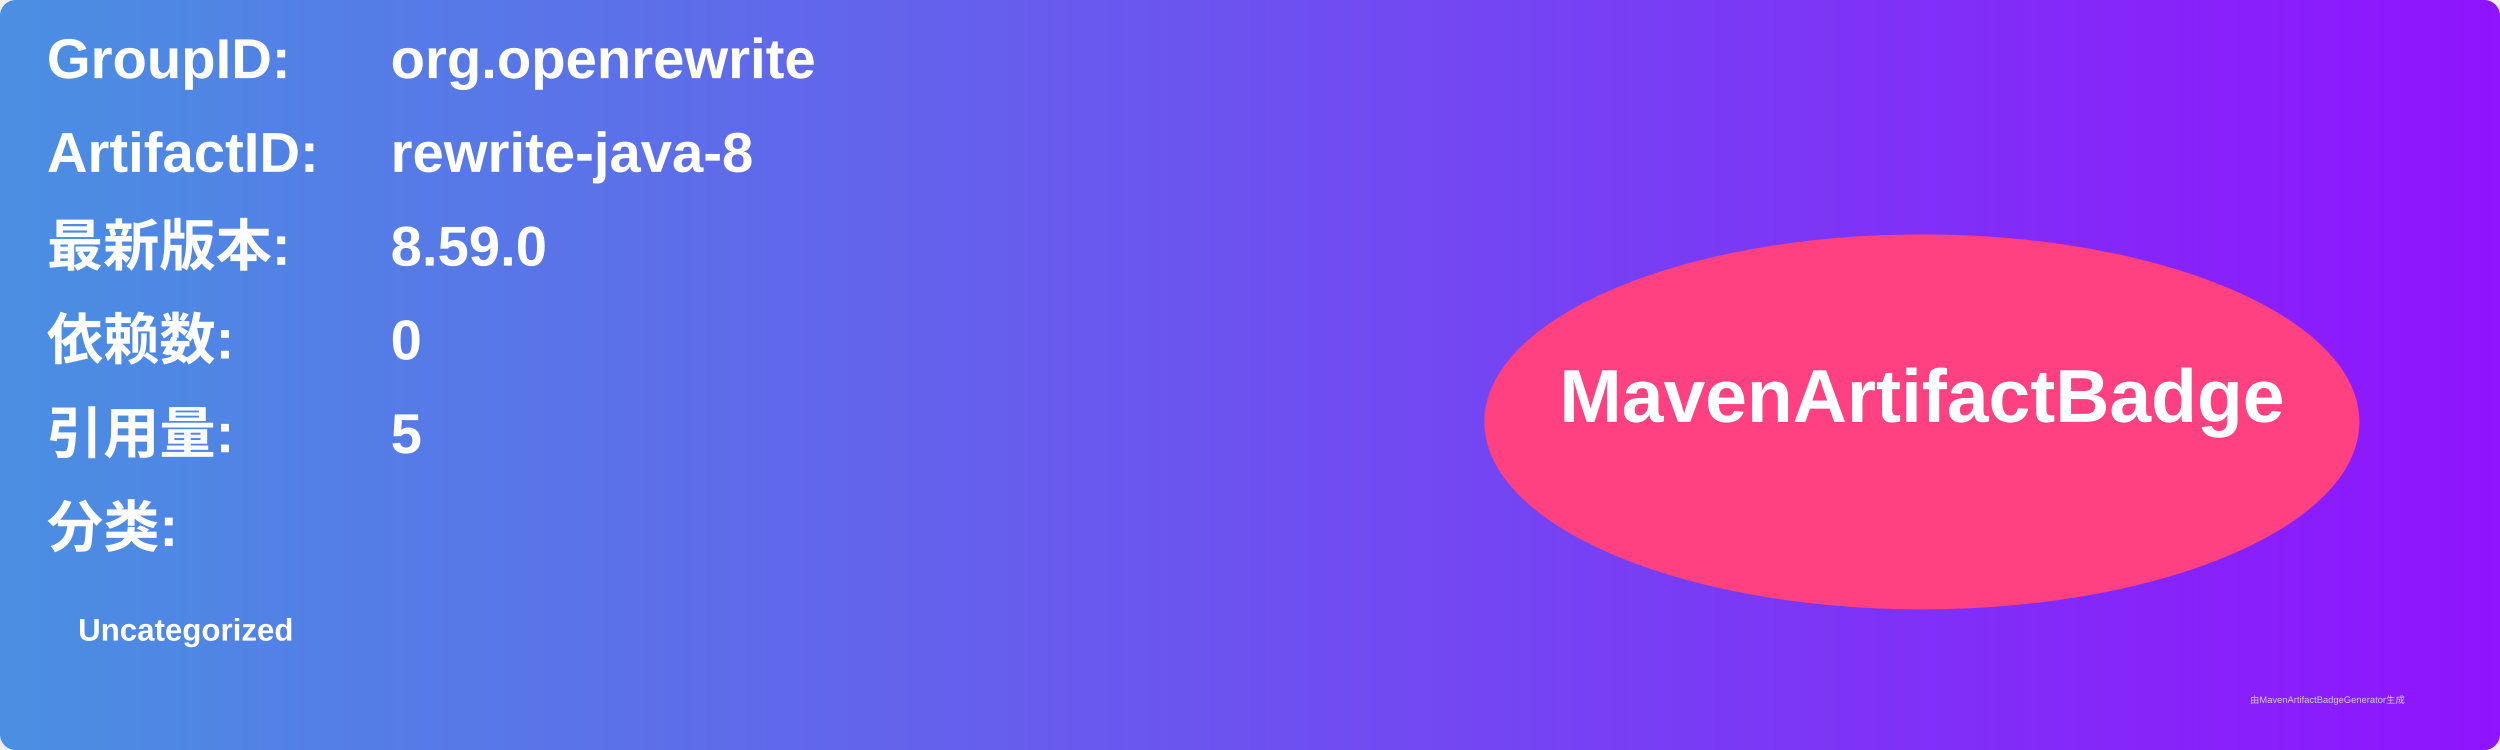
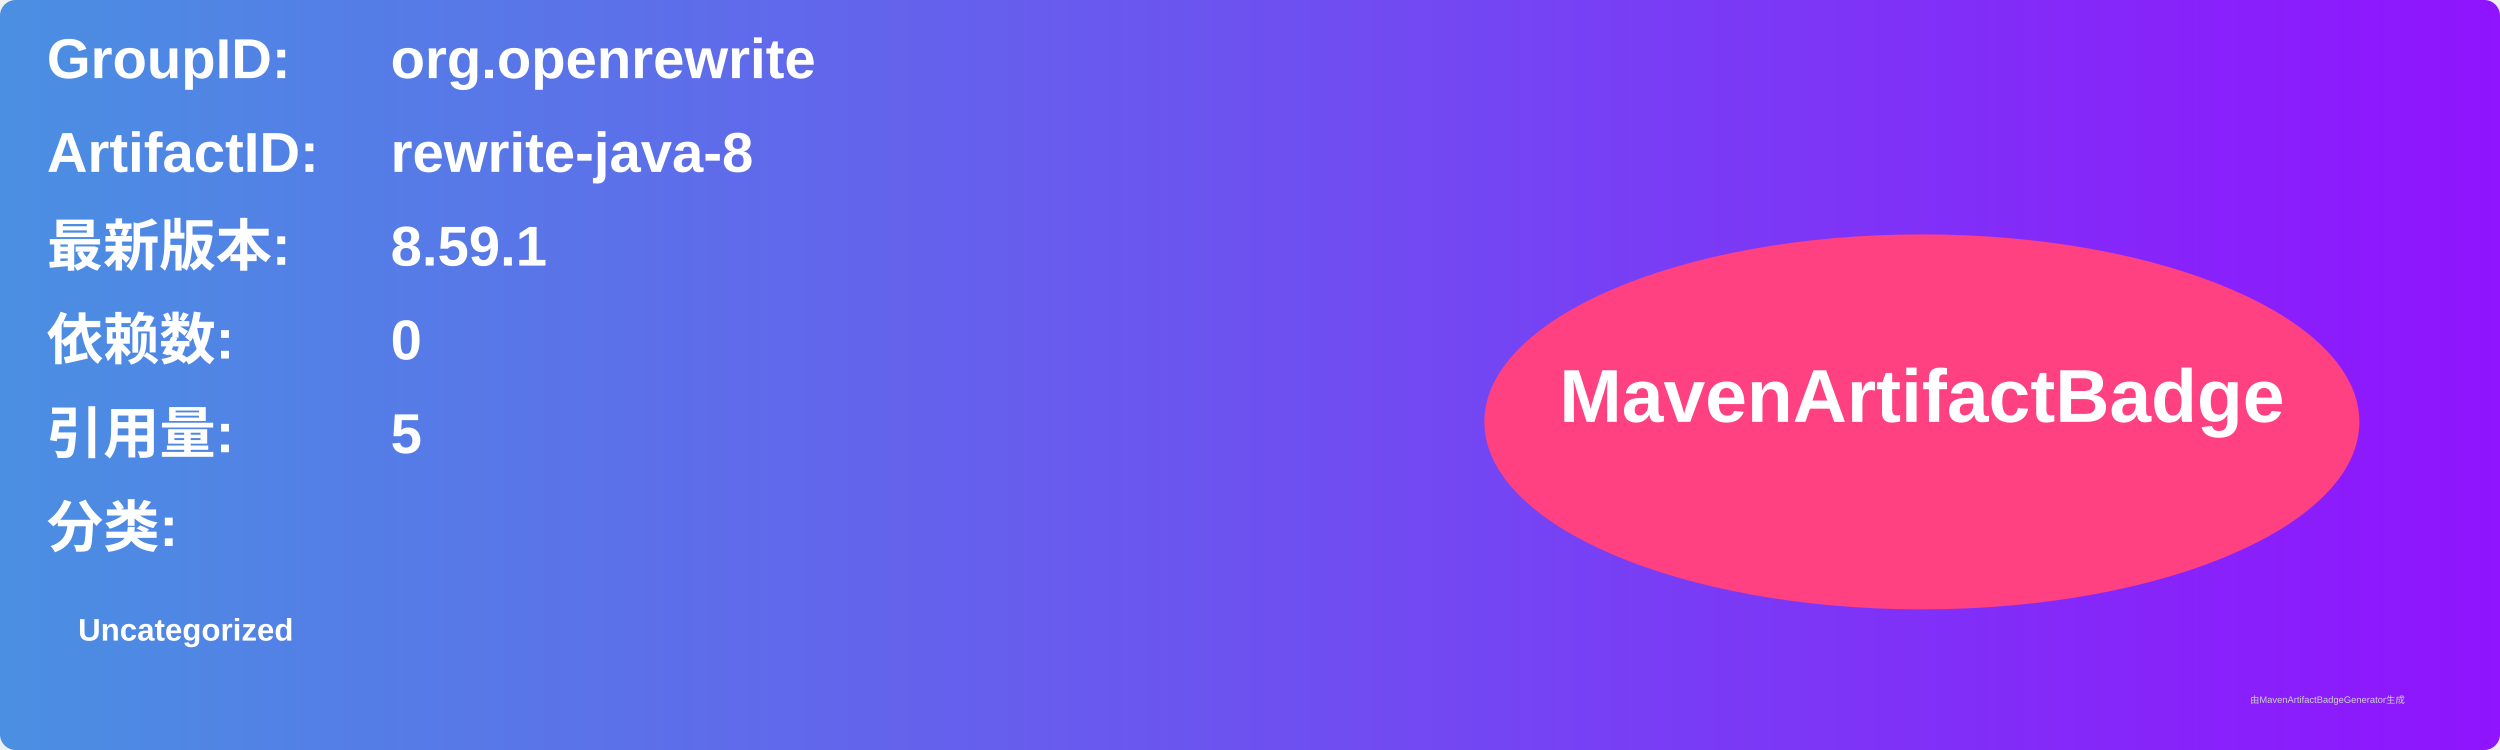
<svg xmlns="http://www.w3.org/2000/svg" width="800" height="240" viewBox="0 0 800 240">
  <linearGradient id="grad" x1="0%" y1="0%" x2="100%" y2="0%">
    <stop offset="0%" stop-color="#4a90e2" />
    <stop offset="100%" stop-color="#9013fe" />
  </linearGradient>
  <rect width="100%" height="100%" rx="5" ry="5" fill="url(#grad)" />
  <g transform="translate(15, 15)">
    <text x="0" y="10" font-family="Arial" font-size="18" fill="white" font-weight="bold" width="260">GroupID:</text>
    <text x="110" y="10" font-family="Arial" font-size="18" fill="white" font-weight="bold" width="460">org.openrewrite</text>
    <text x="0" y="40" font-family="Arial" font-size="18" fill="white" font-weight="bold" width="260">ArtifactID:</text>
    <text x="110" y="40" font-family="Arial" font-size="18" fill="white" font-weight="bold" width="460">rewrite-java-8</text>
    <text x="0" y="70" font-family="Arial" font-size="18" fill="white" font-weight="bold">最新版本:</text>
    <text x="110" y="70" font-family="Arial" font-size="18" fill="white" font-weight="bold">
-       <tspan font-weight="bold">8.59.0</tspan>
+       <tspan font-weight="bold">8.59.1</tspan>
    </text>
    <text x="0" y="100" font-family="Arial" font-size="18" fill="white" font-weight="bold">依赖数: </text>
    <text x="110" y="100" font-family="Arial" font-size="18" fill="white">
      <tspan font-weight="bold">0</tspan>
    </text>
    <text x="0" y="130" font-family="Arial" font-size="18" fill="white" font-weight="bold">引用量: </text>
    <text x="110" y="130" font-family="Arial" font-size="18" fill="white">
      <tspan font-weight="bold">5</tspan>
    </text>
    <text x="0" y="160" font-family="Arial" font-size="18" fill="white" font-weight="bold">分类:</text>
    <text x="10" y="190" font-family="Arial" font-size="10" fill="white">
      <tspan font-weight="bold">Uncategorized</tspan>
    </text>
    <ellipse cx="600" cy="120" rx="140" ry="60" fill="#ff4081" />
    <text x="600" y="120" text-anchor="middle" font-family="Arial" font-size="24" fill="white" font-weight="bold">MavenArtifactBadge</text>
  </g>
  <text x="720" y="225" font-family="Arial" font-size="3" fill="#d0d0d0">由MavenArtifactBadgeGenerator生成</text>
</svg>
